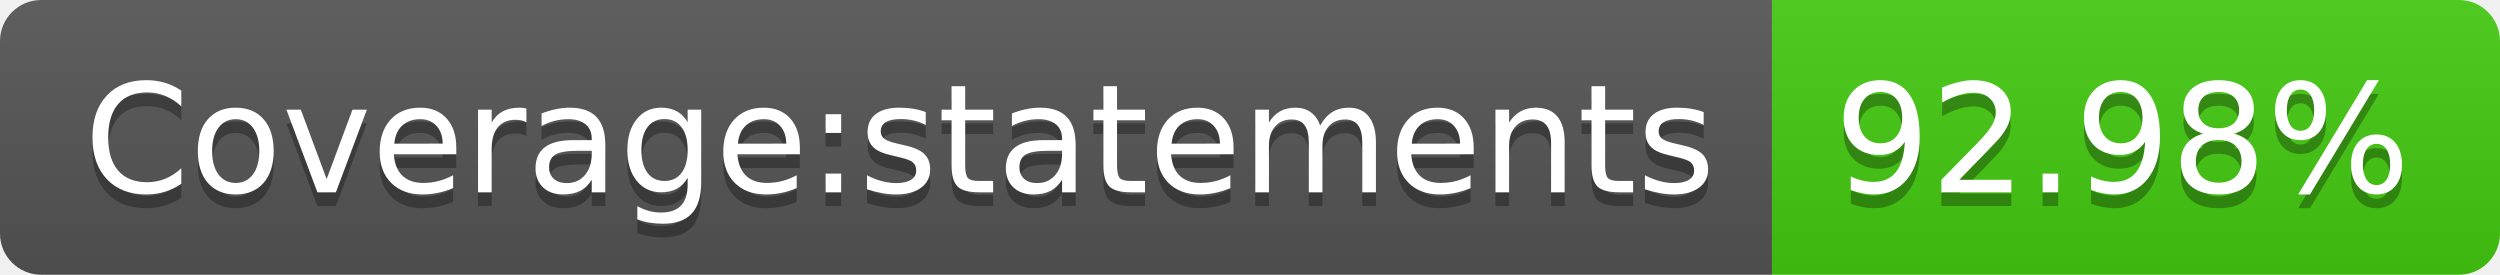
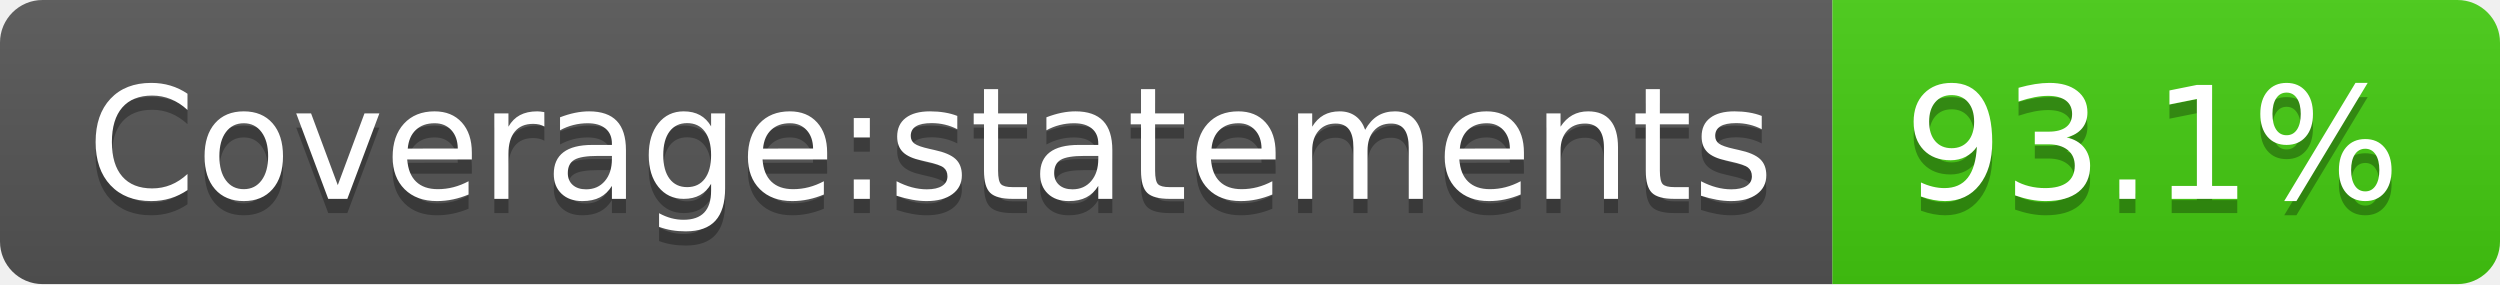
- <svg xmlns="http://www.w3.org/2000/svg" width="182" height="20" role="img" aria-label="Coverage:statements: 92.98%">
+ <svg xmlns="http://www.w3.org/2000/svg" width="176" height="20" role="img" aria-label="Coverage:statements: 93.1%">
  <linearGradient id="s" x2="0" y2="100%">
    <stop offset="0" stop-color="#bbb" stop-opacity=".1" />
    <stop offset="1" stop-opacity=".1" />
  </linearGradient>
  <clipPath id="r">
-     <rect width="182" height="20" rx="3" fill="#fff" />
+     <rect width="176" height="20" rx="3" fill="#fff" />
  </clipPath>
  <g clip-path="url(#r)">
    <rect width="129" height="20" fill="#555" />
-     <rect x="129" width="53" height="20" fill="#4c1" />
-     <rect width="182" height="20" fill="url(#s)" />
+     <rect x="129" width="47" height="20" fill="#4c1" />
+     <rect width="176" height="20" fill="url(#s)" />
  </g>
  <g fill="#fff" text-anchor="middle" font-family="Verdana,Geneva,DejaVu Sans,sans-serif" text-rendering="geometricPrecision" font-size="110">
    <text aria-hidden="true" x="655" y="150" fill="#010101" fill-opacity=".3" transform="scale(.1)" textLength="1190">Coverage:statements</text>
    <text x="655" y="140" transform="scale(.1)" fill="#fff" textLength="1190">Coverage:statements</text>
-     <text aria-hidden="true" x="1545" y="150" fill="#010101" fill-opacity=".3" transform="scale(.1)" textLength="430">92.98%</text>
-     <text x="1545" y="140" transform="scale(.1)" fill="#fff" textLength="430">92.98%</text>
+     <text aria-hidden="true" x="1515" y="150" fill="#010101" fill-opacity=".3" transform="scale(.1)" textLength="370">93.1%</text>
+     <text x="1515" y="140" transform="scale(.1)" fill="#fff" textLength="370">93.1%</text>
  </g>
</svg>
